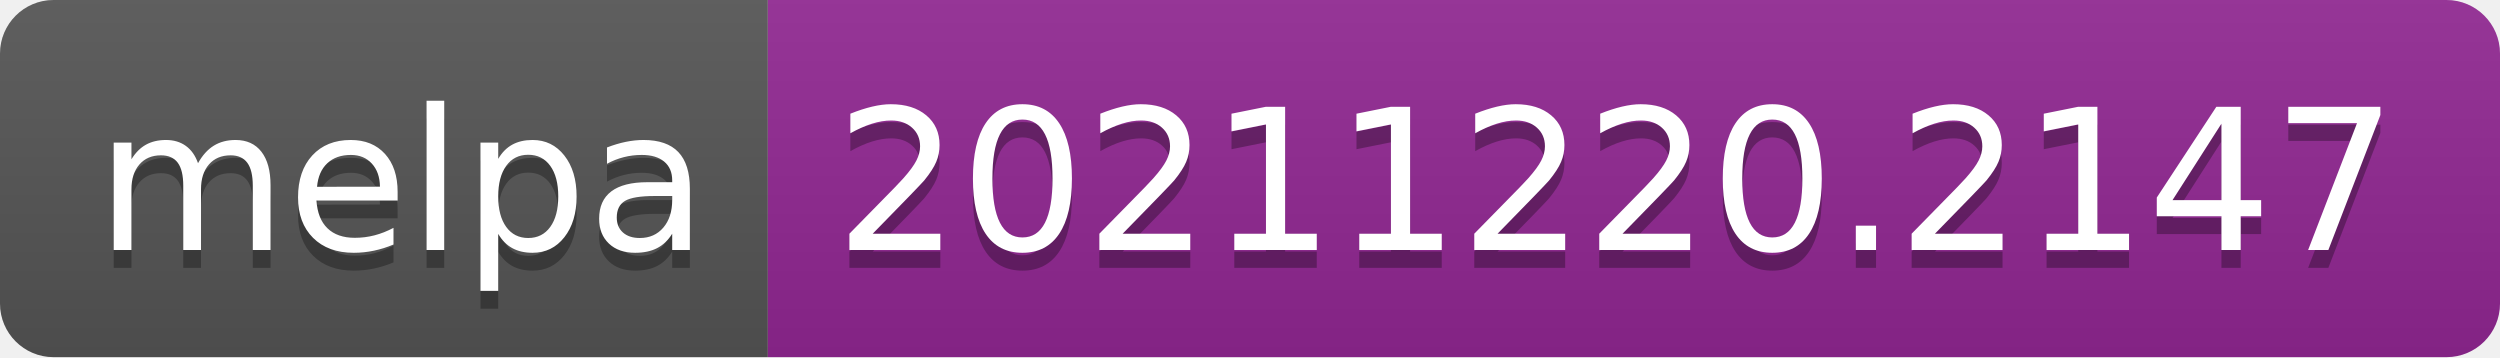
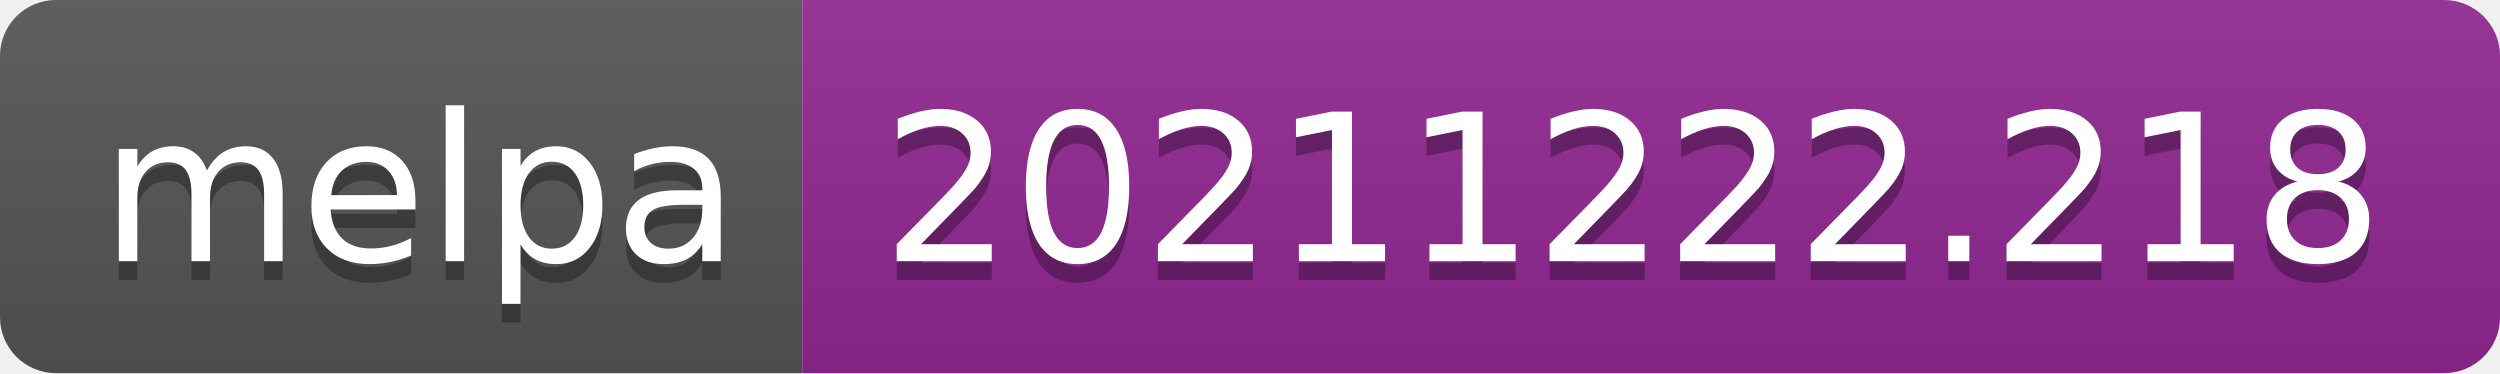
- <svg xmlns="http://www.w3.org/2000/svg" width="140" height="20" role="img" aria-label="melpa: 20211220.2147">
+ <svg xmlns="http://www.w3.org/2000/svg" width="134" height="20" role="img" aria-label="melpa: 20211222.218">
  <linearGradient id="s" x2="0" y2="100%">
    <stop offset="0" stop-color="#bbb" stop-opacity=".1" />
    <stop offset="1" stop-opacity=".1" />
  </linearGradient>
  <clipPath id="r">
-     <rect width="140" height="20" rx="3" fill="#fff" />
+     <rect width="134" height="20" rx="3" fill="#fff" />
  </clipPath>
  <g clip-path="url(#r)">
    <rect width="43" height="20" fill="#555" />
-     <rect x="43" width="97" height="20" fill="#922793" />
-     <rect width="140" height="20" fill="url(#s)" />
+     <rect x="43" width="91" height="20" fill="#922793" />
+     <rect width="134" height="20" fill="url(#s)" />
  </g>
  <g fill="#fff" text-anchor="middle" font-family="Verdana,Geneva,DejaVu Sans,sans-serif" text-rendering="geometricPrecision" font-size="110">
    <text aria-hidden="true" x="225" y="150" fill="#010101" fill-opacity=".3" transform="scale(.1)" textLength="330">melpa</text>
    <text x="225" y="140" transform="scale(.1)" fill="#fff" textLength="330">melpa</text>
-     <text aria-hidden="true" x="905" y="150" fill="#010101" fill-opacity=".3" transform="scale(.1)" textLength="870">20211220.2147</text>
-     <text x="905" y="140" transform="scale(.1)" fill="#fff" textLength="870">20211220.2147</text>
+     <text aria-hidden="true" x="875" y="150" fill="#010101" fill-opacity=".3" transform="scale(.1)" textLength="810">20211222.218</text>
+     <text x="875" y="140" transform="scale(.1)" fill="#fff" textLength="810">20211222.218</text>
  </g>
</svg>
